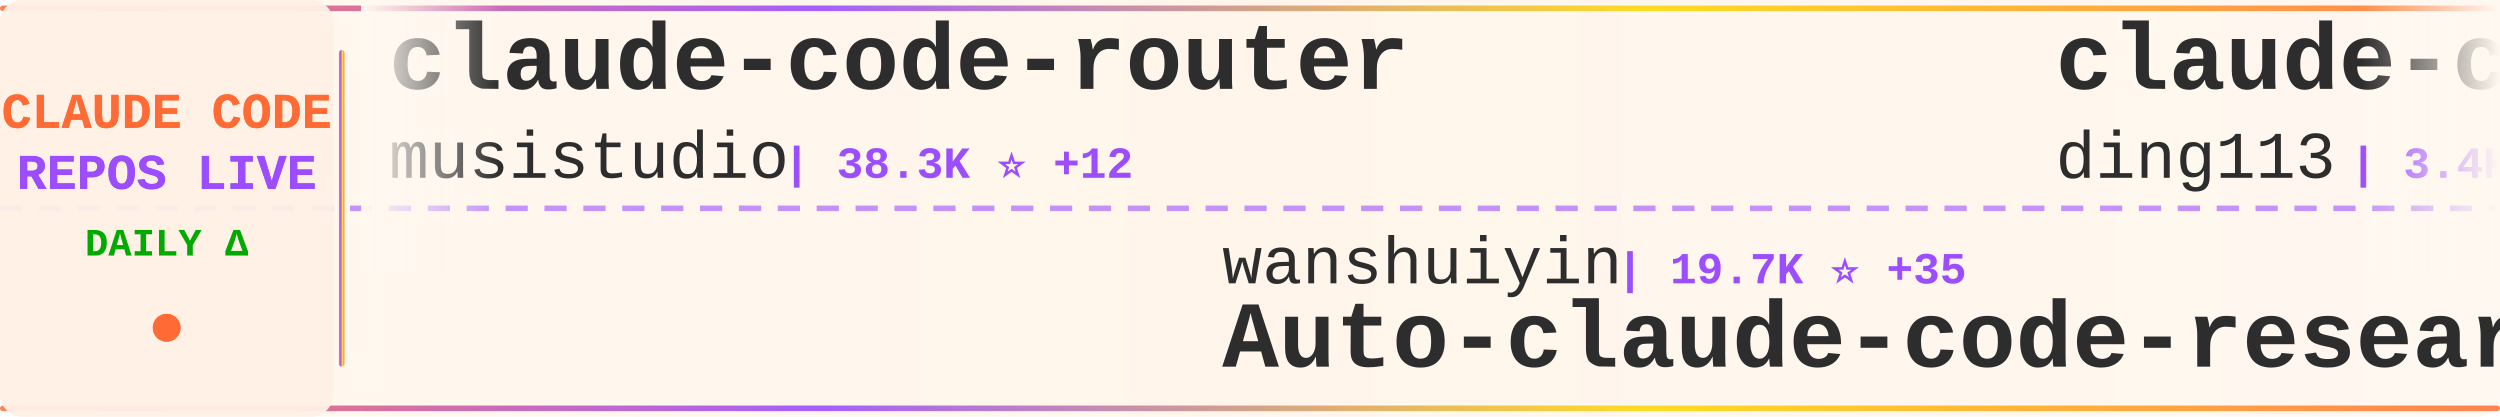
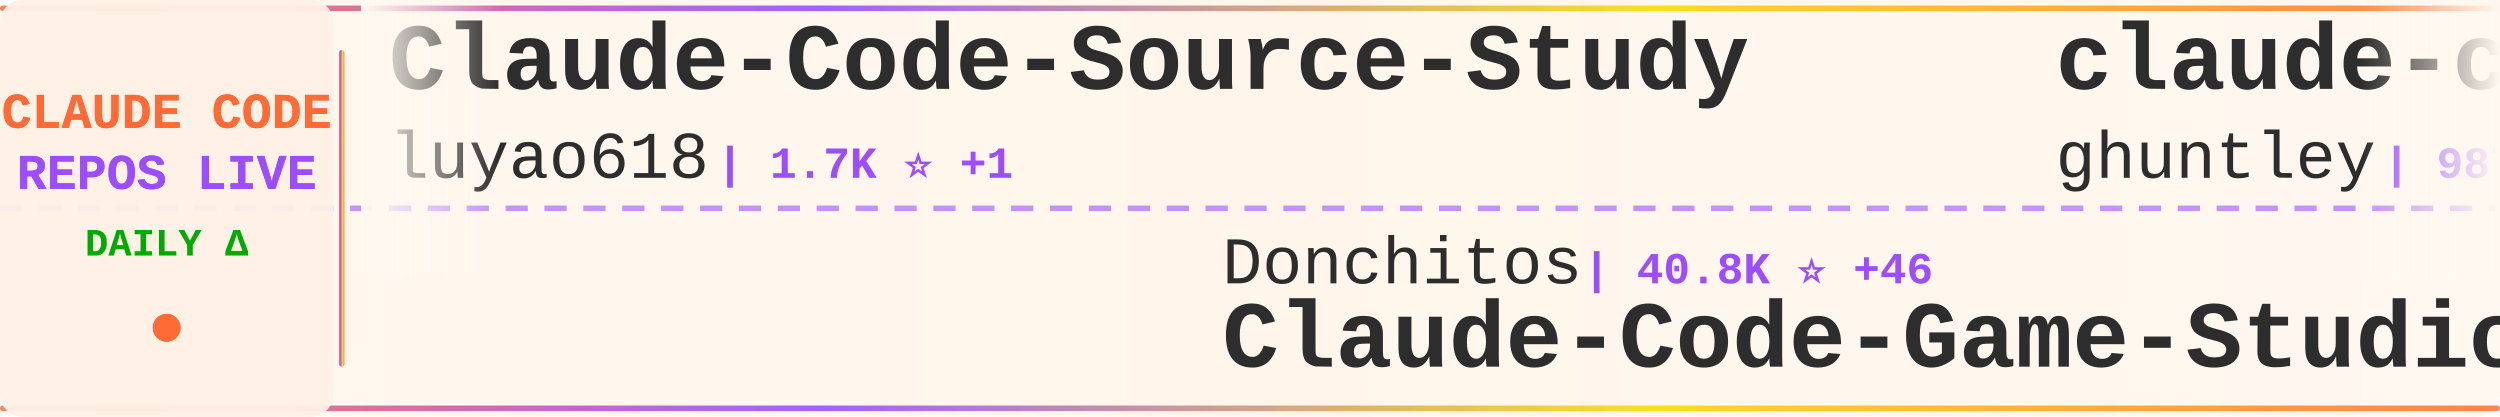
<svg xmlns="http://www.w3.org/2000/svg" width="900" height="150">
  <defs>
    <linearGradient id="tickerBg" x1="0%" y1="0%" x2="100%" y2="0%">
      <stop offset="0%" style="stop-color:#fff8f0;stop-opacity:0.98" />
      <stop offset="50%" style="stop-color:#fff5eb;stop-opacity:1" />
      <stop offset="100%" style="stop-color:#fff8f0;stop-opacity:0.98" />
    </linearGradient>
    <linearGradient id="borderGrad" x1="0%" y1="0%" x2="100%" y2="0%">
      <stop offset="0%" style="stop-color:#FF6B35;stop-opacity:0.85">
        <animate attributeName="stop-opacity" values="0.85;1;0.85" dur="2s" repeatCount="indefinite" />
      </stop>
      <stop offset="33%" style="stop-color:#9C4EFF;stop-opacity:0.9">
        <animate attributeName="stop-opacity" values="0.9;1;0.9" dur="2.2s" repeatCount="indefinite" />
      </stop>
      <stop offset="66%" style="stop-color:#FFD700;stop-opacity:0.85">
        <animate attributeName="stop-opacity" values="0.85;1;0.85" dur="1.8s" repeatCount="indefinite" />
      </stop>
      <stop offset="100%" style="stop-color:#FF6B35;stop-opacity:0.85">
        <animate attributeName="stop-opacity" values="0.85;1;0.85" dur="2s" repeatCount="indefinite" />
      </stop>
    </linearGradient>
    <filter id="textGlow">
      <feGaussianBlur stdDeviation="0.15" result="coloredBlur" />
      <feMerge>
        <feMergeNode in="coloredBlur" />
        <feMergeNode in="SourceGraphic" />
      </feMerge>
    </filter>
    <filter id="metricGlow">
      <feGaussianBlur stdDeviation="0.2" result="coloredBlur" />
      <feMerge>
        <feMergeNode in="coloredBlur" />
        <feMergeNode in="SourceGraphic" />
      </feMerge>
    </filter>
    <linearGradient id="leftFade" x1="0%" y1="0%" x2="100%" y2="0%">
      <stop offset="0%" style="stop-color:#fff8f0;stop-opacity:1" />
      <stop offset="100%" style="stop-color:#fff8f0;stop-opacity:0" />
    </linearGradient>
    <linearGradient id="rightFade" x1="0%" y1="0%" x2="100%" y2="0%">
      <stop offset="0%" style="stop-color:#fff8f0;stop-opacity:0" />
      <stop offset="100%" style="stop-color:#fff8f0;stop-opacity:1" />
    </linearGradient>
  </defs>
  <rect width="900" height="150" fill="url(#tickerBg)" rx="8" />
  <rect x="0" y="2" width="900" height="2" fill="url(#borderGrad)" rx="1" />
  <rect x="0" y="146" width="900" height="2" fill="url(#borderGrad)" rx="1" />
  <line x1="0" y1="75" x2="900" y2="75" stroke="#9C4EFF" stroke-width="2" stroke-dasharray="8 6" opacity="0.6" />
  <rect x="0" y="0" width="120" height="150" fill="#fff0e6" opacity="0.95" rx="8" />
  <text x="60" y="46" font-family="'Courier New', monospace" font-size="18" font-weight="bold" fill="#FF6B35" text-anchor="middle" filter="url(#textGlow)">
    CLAUDE CODE
  </text>
  <text x="60" y="68" font-family="'Courier New', monospace" font-size="18" font-weight="bold" fill="#9C4EFF" text-anchor="middle" filter="url(#textGlow)">
    REPOS LIVE
  </text>
  <text x="60" y="92" font-family="'Courier New', monospace" font-size="14" font-weight="bold" fill="#00aa00" text-anchor="middle">
    DAILY Δ
  </text>
  <circle cx="60" cy="118" r="5" fill="#FF6B35" filter="url(#metricGlow)">
    <animate attributeName="r" values="4;6;4" dur="1.5s" repeatCount="indefinite" />
    <animate attributeName="opacity" values="0.6;1;0.6" dur="1.5s" repeatCount="indefinite" />
  </circle>
  <rect x="122" y="18" width="2" height="114" fill="url(#borderGrad)" rx="1" />
  <clipPath id="tickerClip">
    <rect x="130" y="0" width="770" height="150" />
  </clipPath>
  <g clip-path="url(#tickerClip)">
    <g id="tickerItems">
      <animateTransform attributeName="transform" attributeType="XML" type="translate" from="0 0" to="-3000 0" dur="54s" repeatCount="indefinite" />
      <g transform="translate(0, 0)">
-         <text x="140" y="32" font-family="'Courier New', monospace" font-size="34" font-weight="bold" fill="#2d2d2d">claude-code-router</text>
-         <text x="140" y="64" font-family="'Courier New', monospace" font-size="24" font-weight="normal" fill="#2d2d2d" opacity="1.0">musistudio</text>
-         <text x="282" y="64" font-family="'Courier New', monospace" font-size="16" font-weight="bold" fill="#9C4EFF"> | 38.3K ⭐ +12</text>
+         <text x="140" y="32" font-family="'Courier New', monospace" font-size="34" font-weight="bold" fill="#2d2d2d">Claude-Code-Source-Study</text>
+         <text x="140" y="64" font-family="'Courier New', monospace" font-size="24" font-weight="normal" fill="#2d2d2d" opacity="1.0">luyao618</text>
+         <text x="258" y="64" font-family="'Courier New', monospace" font-size="16" font-weight="bold" fill="#9C4EFF"> | 1.7K ⭐ +1</text>
      </g>
      <g transform="translate(300, 0)">
-         <text x="140" y="102" font-family="'Courier New', monospace" font-size="24" font-weight="normal" fill="#2d2d2d" opacity="1.0">wanshuiyin</text>
-         <text x="282" y="102" font-family="'Courier New', monospace" font-size="16" font-weight="bold" fill="#9C4EFF"> | 19.7K ⭐ +35</text>
-         <text x="140" y="132" font-family="'Courier New', monospace" font-size="34" font-weight="bold" fill="#2d2d2d">Auto-claude-code-researc...</text>
+         <text x="140" y="102" font-family="'Courier New', monospace" font-size="24" font-weight="normal" fill="#2d2d2d" opacity="1.0">Donchitos</text>
+         <text x="270" y="102" font-family="'Courier New', monospace" font-size="16" font-weight="bold" fill="#9C4EFF"> | 40.8K ⭐ +46</text>
+         <text x="140" y="132" font-family="'Courier New', monospace" font-size="34" font-weight="bold" fill="#2d2d2d">Claude-Code-Game-Studios</text>
      </g>
      <g transform="translate(600, 0)">
-         <text x="140" y="32" font-family="'Courier New', monospace" font-size="34" font-weight="bold" fill="#2d2d2d">claude-code-hub</text>
-         <text x="140" y="64" font-family="'Courier New', monospace" font-size="24" font-weight="normal" fill="#2d2d2d" opacity="1.0">ding113</text>
-         <text x="246" y="64" font-family="'Courier New', monospace" font-size="16" font-weight="bold" fill="#9C4EFF"> | 3.4K ⭐ -1</text>
+         <text x="140" y="32" font-family="'Courier New', monospace" font-size="34" font-weight="bold" fill="#2d2d2d">claude-code-source-code-...</text>
+         <text x="140" y="64" font-family="'Courier New', monospace" font-size="24" font-weight="normal" fill="#2d2d2d" opacity="1.0">ghuntley</text>
+         <text x="258" y="64" font-family="'Courier New', monospace" font-size="16" font-weight="bold" fill="#9C4EFF"> | 987 ⭐ +987</text>
      </g>
      <g transform="translate(900, 0)">
-         <text x="140" y="102" font-family="'Courier New', monospace" font-size="24" font-weight="normal" fill="#2d2d2d" opacity="1.0">jqueryscript</text>
-         <text x="306" y="102" font-family="'Courier New', monospace" font-size="16" font-weight="bold" fill="#9C4EFF"> | 557 ⭐ +2</text>
-         <text x="140" y="132" font-family="'Courier New', monospace" font-size="34" font-weight="bold" fill="#2d2d2d">awesome-claude-code</text>
+         <text x="140" y="102" font-family="'Courier New', monospace" font-size="24" font-weight="normal" fill="#2d2d2d" opacity="1.0">shareAI-lab</text>
+         <text x="294" y="102" font-family="'Courier New', monospace" font-size="16" font-weight="bold" fill="#9C4EFF"> | 80.8K ⭐ +21</text>
+         <text x="140" y="132" font-family="'Courier New', monospace" font-size="34" font-weight="bold" fill="#2d2d2d">learn-claude-code</text>
      </g>
      <g transform="translate(1200, 0)">
-         <text x="140" y="32" font-family="'Courier New', monospace" font-size="34" font-weight="bold" fill="#2d2d2d">claude-code-spec-workflo...</text>
-         <text x="140" y="64" font-family="'Courier New', monospace" font-size="24" font-weight="normal" fill="#2d2d2d" opacity="1.0">Pimzino</text>
-         <text x="246" y="64" font-family="'Courier New', monospace" font-size="16" font-weight="bold" fill="#9C4EFF"> | 3.9K ⭐</text>
+         <text x="140" y="32" font-family="'Courier New', monospace" font-size="34" font-weight="bold" fill="#2d2d2d">claude-code-prompts</text>
+         <text x="140" y="64" font-family="'Courier New', monospace" font-size="24" font-weight="normal" fill="#2d2d2d" opacity="1.0">repowise-dev</text>
+         <text x="306" y="64" font-family="'Courier New', monospace" font-size="16" font-weight="bold" fill="#9C4EFF"> | 1.2K ⭐</text>
      </g>
      <g transform="translate(1500, 0)">
-         <text x="140" y="102" font-family="'Courier New', monospace" font-size="24" font-weight="normal" fill="#2d2d2d" opacity="1.0">jarmuine</text>
-         <text x="258" y="102" font-family="'Courier New', monospace" font-size="16" font-weight="bold" fill="#9C4EFF"> | 2.3K ⭐</text>
-         <text x="140" y="132" font-family="'Courier New', monospace" font-size="34" font-weight="bold" fill="#2d2d2d">claude-code</text>
+         <text x="140" y="102" font-family="'Courier New', monospace" font-size="24" font-weight="normal" fill="#2d2d2d" opacity="1.0">anthropics</text>
+         <text x="282" y="102" font-family="'Courier New', monospace" font-size="16" font-weight="bold" fill="#9C4EFF"> | 10.1K ⭐ +4</text>
+         <text x="140" y="132" font-family="'Courier New', monospace" font-size="34" font-weight="bold" fill="#2d2d2d">claude-code-action</text>
      </g>
      <g transform="translate(1800, 0)">
-         <text x="140" y="32" font-family="'Courier New', monospace" font-size="34" font-weight="bold" fill="#2d2d2d">claude-code-source-code</text>
-         <text x="140" y="64" font-family="'Courier New', monospace" font-size="24" font-weight="normal" fill="#2d2d2d" opacity="1.0">777genius</text>
-         <text x="270" y="64" font-family="'Courier New', monospace" font-size="16" font-weight="bold" fill="#9C4EFF"> | 942 ⭐ +2</text>
+         <text x="140" y="32" font-family="'Courier New', monospace" font-size="34" font-weight="bold" fill="#2d2d2d">claude-code-base-action</text>
+         <text x="140" y="64" font-family="'Courier New', monospace" font-size="24" font-weight="normal" fill="#2d2d2d" opacity="1.0">anthropics</text>
+         <text x="282" y="64" font-family="'Courier New', monospace" font-size="16" font-weight="bold" fill="#9C4EFF"> | 1.1K ⭐</text>
      </g>
      <g transform="translate(2100, 0)">
-         <text x="140" y="102" font-family="'Courier New', monospace" font-size="24" font-weight="normal" fill="#2d2d2d" opacity="1.0">isboyjc</text>
-         <text x="246" y="102" font-family="'Courier New', monospace" font-size="16" font-weight="bold" fill="#9C4EFF"> | 163 ⭐</text>
-         <text x="140" y="132" font-family="'Courier New', monospace" font-size="34" font-weight="bold" fill="#2d2d2d">claude-code</text>
+         <text x="140" y="102" font-family="'Courier New', monospace" font-size="24" font-weight="normal" fill="#2d2d2d" opacity="1.0">Yeachan-Heo</text>
+         <text x="294" y="102" font-family="'Courier New', monospace" font-size="16" font-weight="bold" fill="#9C4EFF"> | 41.0K ⭐ +7</text>
+         <text x="140" y="132" font-family="'Courier New', monospace" font-size="34" font-weight="bold" fill="#2d2d2d">oh-my-claudecode</text>
      </g>
      <g transform="translate(2400, 0)">
-         <text x="140" y="32" font-family="'Courier New', monospace" font-size="34" font-weight="bold" fill="#2d2d2d">system_prompts_leaks</text>
-         <text x="140" y="64" font-family="'Courier New', monospace" font-size="24" font-weight="normal" fill="#2d2d2d" opacity="1.0">asgeirtj</text>
-         <text x="258" y="64" font-family="'Courier New', monospace" font-size="16" font-weight="bold" fill="#9C4EFF"> | 72.5K ⭐ +51</text>
+         <text x="140" y="32" font-family="'Courier New', monospace" font-size="34" font-weight="bold" fill="#2d2d2d">Claude-Code</text>
+         <text x="140" y="64" font-family="'Courier New', monospace" font-size="24" font-weight="normal" fill="#2d2d2d" opacity="1.0">OrcaWhisper</text>
+         <text x="294" y="64" font-family="'Courier New', monospace" font-size="16" font-weight="bold" fill="#9C4EFF"> | 111 ⭐</text>
      </g>
      <g transform="translate(2700, 0)">
-         <text x="140" y="102" font-family="'Courier New', monospace" font-size="24" font-weight="normal" fill="#2d2d2d" opacity="1.0">codeaashu</text>
-         <text x="270" y="102" font-family="'Courier New', monospace" font-size="16" font-weight="bold" fill="#9C4EFF"> | 3.4K ⭐ +1</text>
-         <text x="140" y="132" font-family="'Courier New', monospace" font-size="34" font-weight="bold" fill="#2d2d2d">claude-code</text>
+         <text x="140" y="102" font-family="'Courier New', monospace" font-size="24" font-weight="normal" fill="#2d2d2d" opacity="1.0">daymade</text>
+         <text x="246" y="102" font-family="'Courier New', monospace" font-size="16" font-weight="bold" fill="#9C4EFF"> | 1.5K ⭐ +1</text>
+         <text x="140" y="132" font-family="'Courier New', monospace" font-size="34" font-weight="bold" fill="#2d2d2d">claude-code-skills</text>
      </g>
      <g transform="translate(3000, 0)">
-         <text x="140" y="32" font-family="'Courier New', monospace" font-size="34" font-weight="bold" fill="#2d2d2d">claude-code-router</text>
-         <text x="140" y="64" font-family="'Courier New', monospace" font-size="24" font-weight="normal" fill="#2d2d2d" opacity="1.0">musistudio</text>
-         <text x="282" y="64" font-family="'Courier New', monospace" font-size="16" font-weight="bold" fill="#9C4EFF"> | 38.3K ⭐ +12</text>
+         <text x="140" y="32" font-family="'Courier New', monospace" font-size="34" font-weight="bold" fill="#2d2d2d">Claude-Code-Source-Study</text>
+         <text x="140" y="64" font-family="'Courier New', monospace" font-size="24" font-weight="normal" fill="#2d2d2d" opacity="1.0">luyao618</text>
+         <text x="258" y="64" font-family="'Courier New', monospace" font-size="16" font-weight="bold" fill="#9C4EFF"> | 1.7K ⭐ +1</text>
      </g>
      <g transform="translate(3300, 0)">
-         <text x="140" y="102" font-family="'Courier New', monospace" font-size="24" font-weight="normal" fill="#2d2d2d" opacity="1.0">wanshuiyin</text>
-         <text x="282" y="102" font-family="'Courier New', monospace" font-size="16" font-weight="bold" fill="#9C4EFF"> | 19.7K ⭐ +35</text>
-         <text x="140" y="132" font-family="'Courier New', monospace" font-size="34" font-weight="bold" fill="#2d2d2d">Auto-claude-code-researc...</text>
+         <text x="140" y="102" font-family="'Courier New', monospace" font-size="24" font-weight="normal" fill="#2d2d2d" opacity="1.0">Donchitos</text>
+         <text x="270" y="102" font-family="'Courier New', monospace" font-size="16" font-weight="bold" fill="#9C4EFF"> | 40.8K ⭐ +46</text>
+         <text x="140" y="132" font-family="'Courier New', monospace" font-size="34" font-weight="bold" fill="#2d2d2d">Claude-Code-Game-Studios</text>
      </g>
      <g transform="translate(3600, 0)">
-         <text x="140" y="32" font-family="'Courier New', monospace" font-size="34" font-weight="bold" fill="#2d2d2d">claude-code-hub</text>
-         <text x="140" y="64" font-family="'Courier New', monospace" font-size="24" font-weight="normal" fill="#2d2d2d" opacity="1.0">ding113</text>
-         <text x="246" y="64" font-family="'Courier New', monospace" font-size="16" font-weight="bold" fill="#9C4EFF"> | 3.4K ⭐ -1</text>
+         <text x="140" y="32" font-family="'Courier New', monospace" font-size="34" font-weight="bold" fill="#2d2d2d">claude-code-source-code-...</text>
+         <text x="140" y="64" font-family="'Courier New', monospace" font-size="24" font-weight="normal" fill="#2d2d2d" opacity="1.0">ghuntley</text>
+         <text x="258" y="64" font-family="'Courier New', monospace" font-size="16" font-weight="bold" fill="#9C4EFF"> | 987 ⭐ +987</text>
      </g>
      <g transform="translate(3900, 0)">
-         <text x="140" y="102" font-family="'Courier New', monospace" font-size="24" font-weight="normal" fill="#2d2d2d" opacity="1.0">jqueryscript</text>
-         <text x="306" y="102" font-family="'Courier New', monospace" font-size="16" font-weight="bold" fill="#9C4EFF"> | 557 ⭐ +2</text>
-         <text x="140" y="132" font-family="'Courier New', monospace" font-size="34" font-weight="bold" fill="#2d2d2d">awesome-claude-code</text>
+         <text x="140" y="102" font-family="'Courier New', monospace" font-size="24" font-weight="normal" fill="#2d2d2d" opacity="1.0">shareAI-lab</text>
+         <text x="294" y="102" font-family="'Courier New', monospace" font-size="16" font-weight="bold" fill="#9C4EFF"> | 80.8K ⭐ +21</text>
+         <text x="140" y="132" font-family="'Courier New', monospace" font-size="34" font-weight="bold" fill="#2d2d2d">learn-claude-code</text>
      </g>
    </g>
  </g>
  <rect x="130" y="0" width="50" height="100" fill="url(#leftFade)" />
  <rect x="850" y="0" width="50" height="100" fill="url(#rightFade)" />
</svg>
